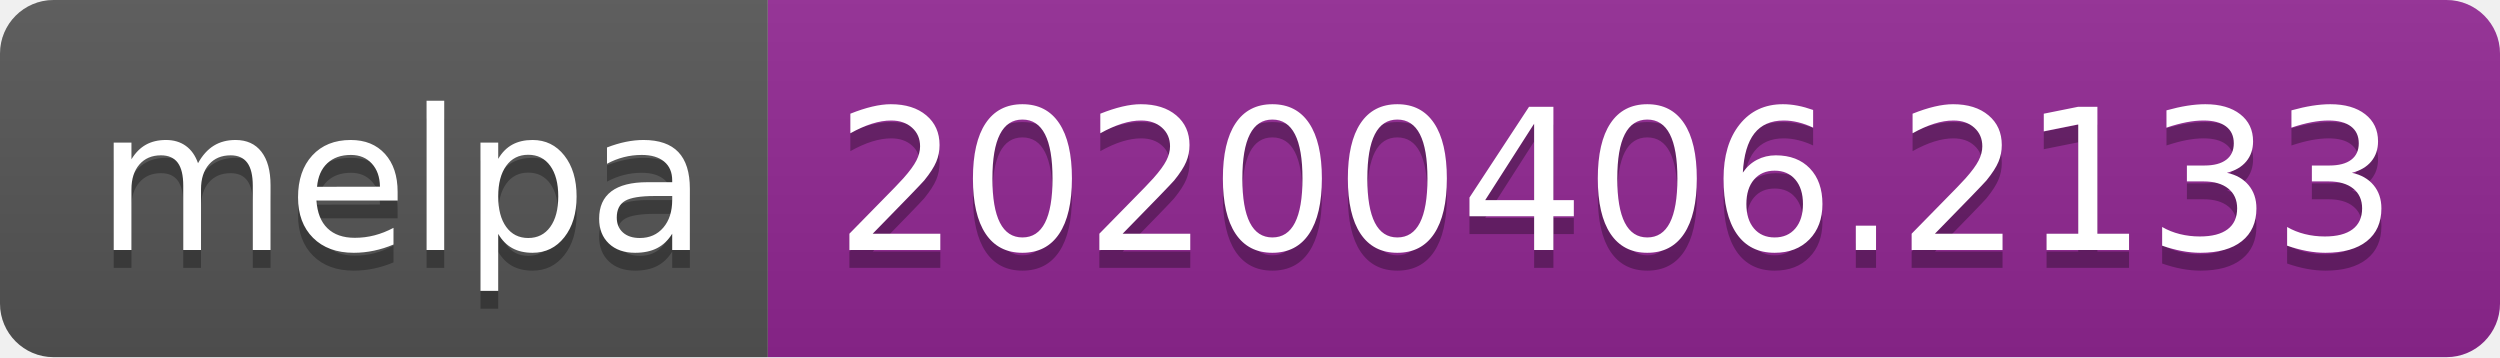
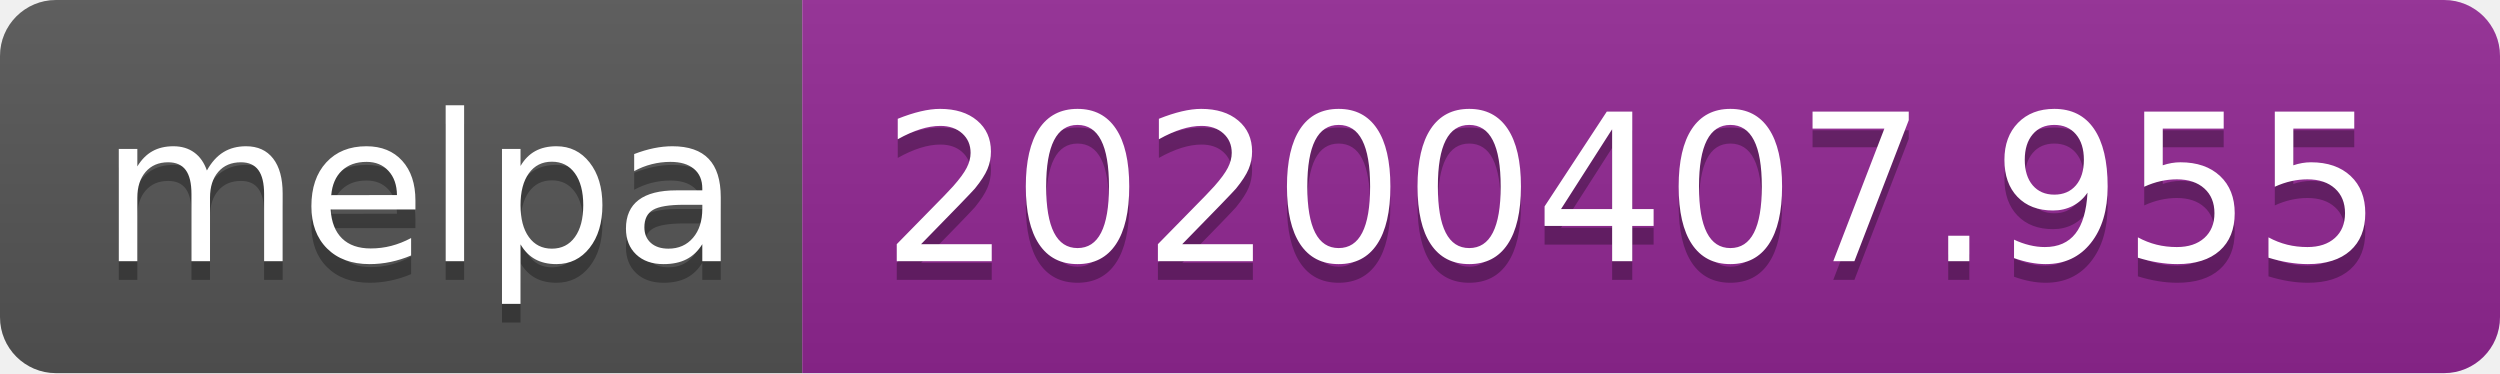
- <svg xmlns="http://www.w3.org/2000/svg" width="140" height="20">
+ <svg xmlns="http://www.w3.org/2000/svg" width="134" height="20">
  <linearGradient id="b" x2="0" y2="100%">
    <stop offset="0" stop-color="#bbb" stop-opacity=".1" />
    <stop offset="1" stop-opacity=".1" />
  </linearGradient>
  <clipPath id="a">
-     <rect width="140" height="20" rx="3" fill="#fff" />
+     <rect width="134" height="20" rx="3" fill="#fff" />
  </clipPath>
  <g clip-path="url(#a)">
    <path fill="#555" d="M0 0h43v20H0z" />
-     <path fill="#922793" d="M43 0h97v20H43z" />
-     <path fill="url(#b)" d="M0 0h140v20H0z" />
+     <path fill="#922793" d="M43 0h91v20H43z" />
+     <path fill="url(#b)" d="M0 0h134v20H0z" />
  </g>
  <g fill="#fff" text-anchor="middle" font-family="DejaVu Sans,Verdana,Geneva,sans-serif" font-size="110">
    <text x="225" y="150" fill="#010101" fill-opacity=".3" transform="scale(.1)" textLength="330">melpa</text>
    <text x="225" y="140" transform="scale(.1)" textLength="330">melpa</text>
-     <text x="905" y="150" fill="#010101" fill-opacity=".3" transform="scale(.1)" textLength="870">20200406.2133</text>
-     <text x="905" y="140" transform="scale(.1)" textLength="870">20200406.2133</text>
+     <text x="875" y="150" fill="#010101" fill-opacity=".3" transform="scale(.1)" textLength="810">20200407.955</text>
+     <text x="875" y="140" transform="scale(.1)" textLength="810">20200407.955</text>
  </g>
</svg>
